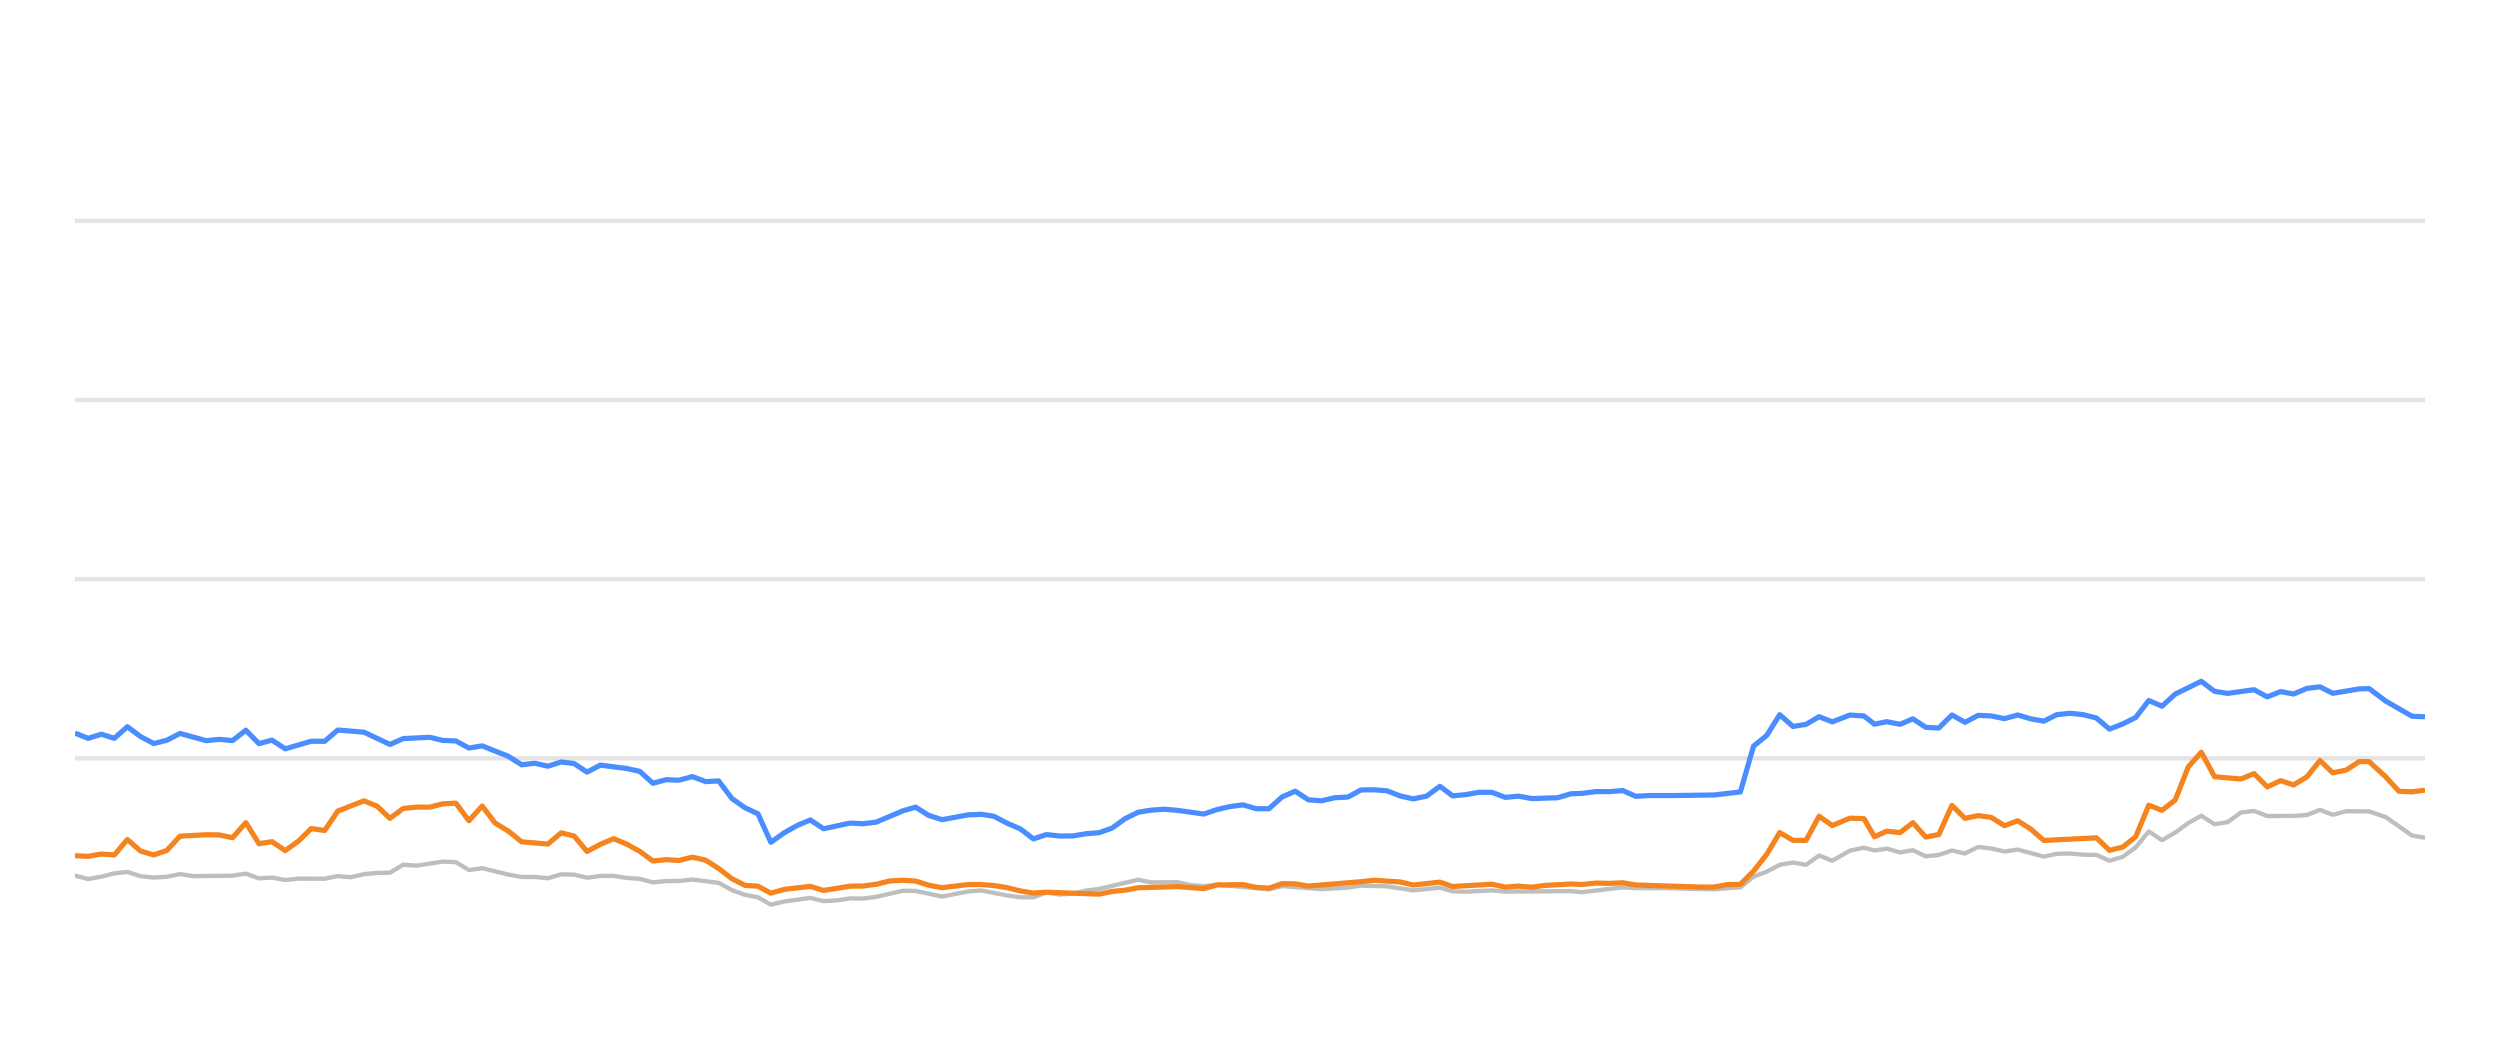
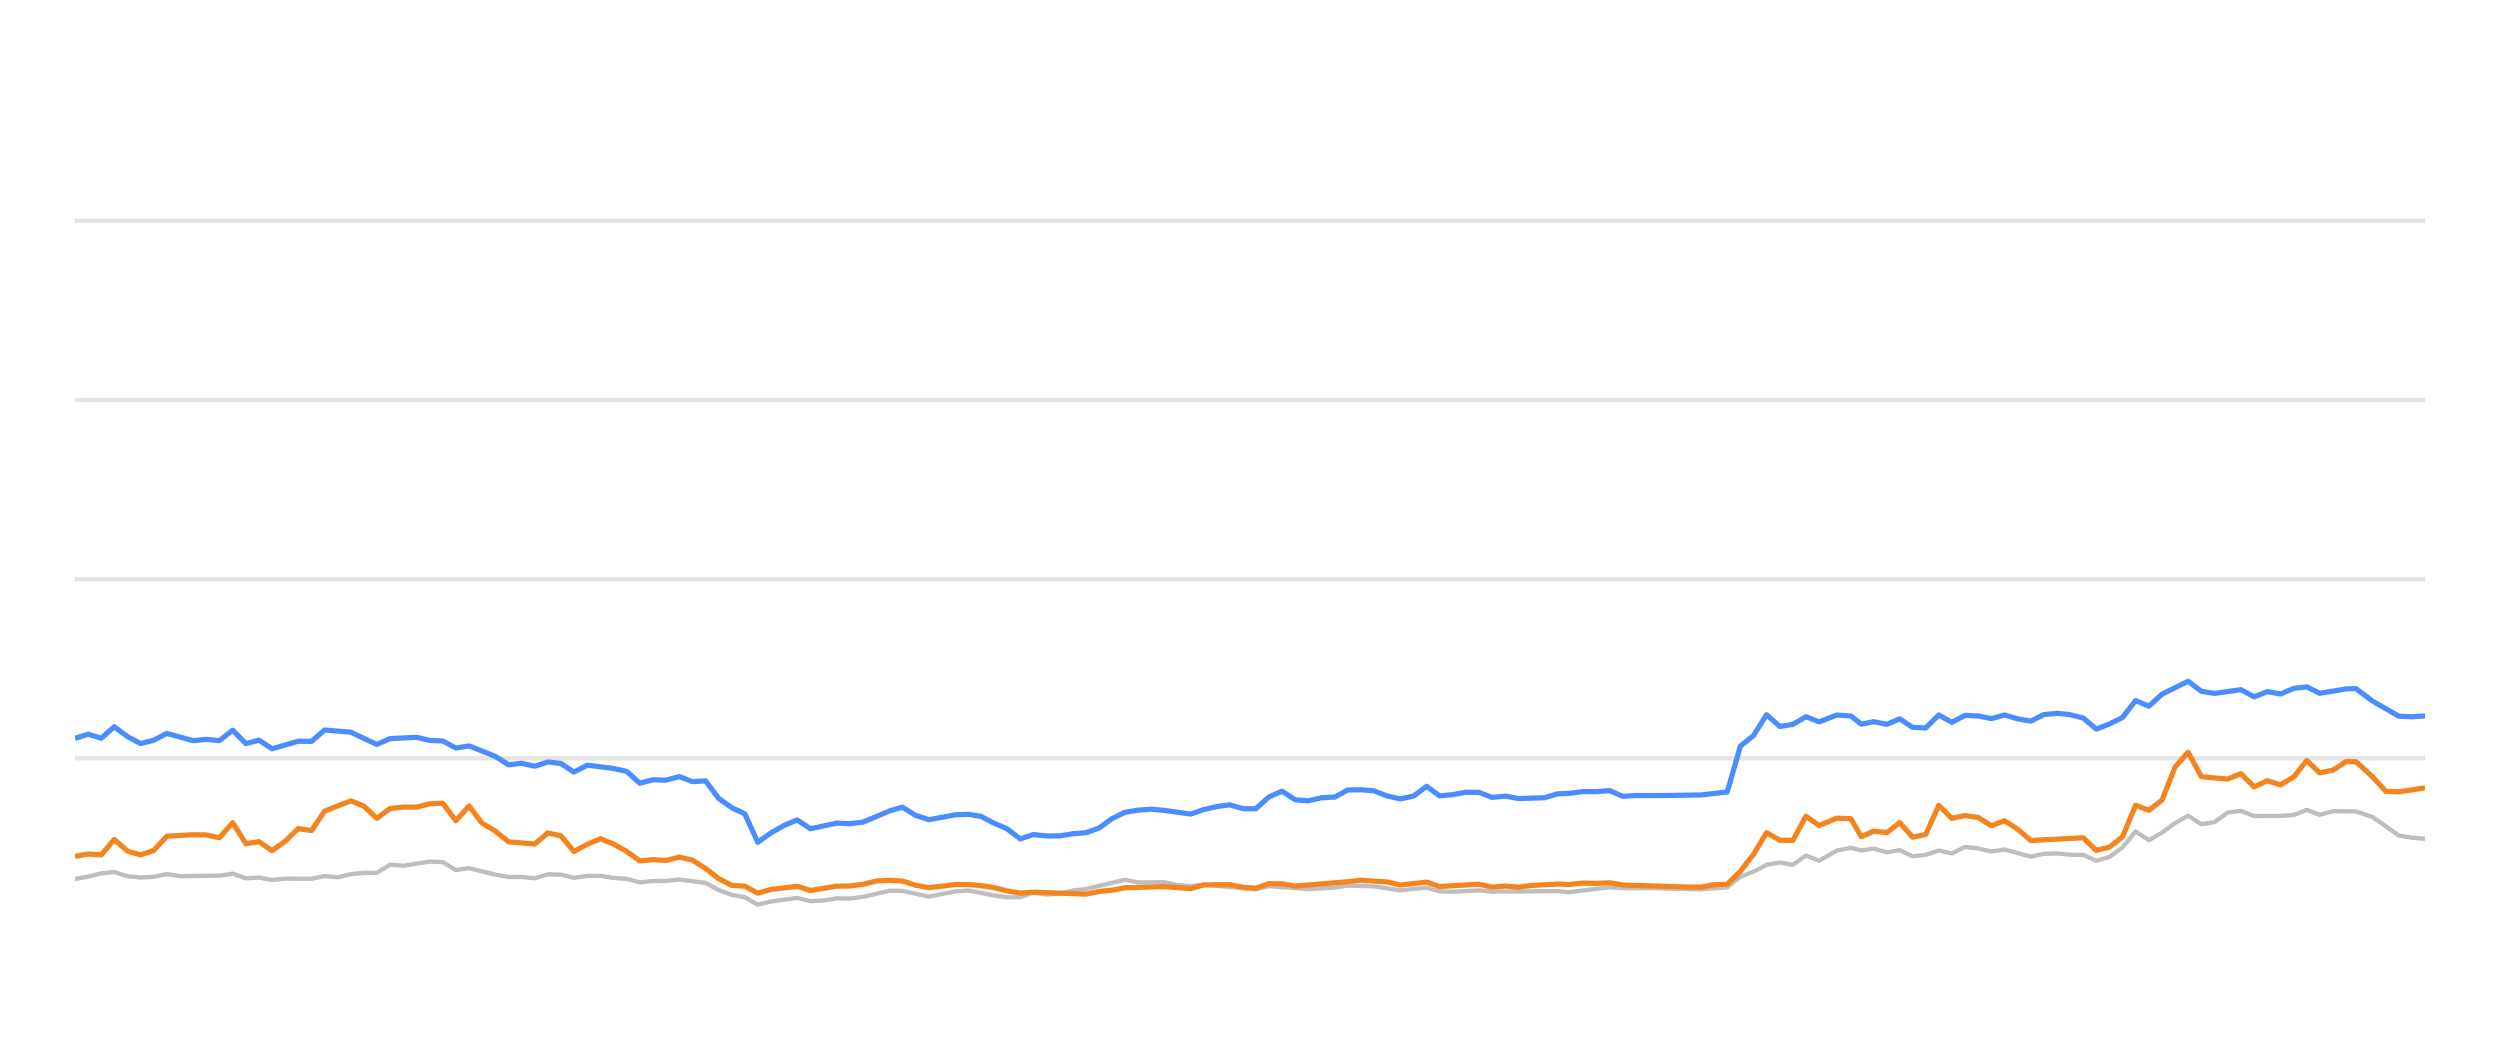
<svg xmlns="http://www.w3.org/2000/svg" width="288pt" height="120pt" viewBox="0 0 288 120" version="1.1">
  <defs>
    <style type="text/css">*{stroke-linejoin: round; stroke-linecap: butt}</style>
  </defs>
  <g id="figure_1">
    <g id="patch_1">
      <path d="M 0 120  L 288 120  L 288 0  L 0 0  L 0 120  z " style="fill: none; opacity: 0" />
    </g>
    <g id="axes_1">
      <g id="patch_2">
        <path d="M 8.64 108  L 279.36 108  L 279.36 4.8  L 8.64 4.8  L 8.64 108  z " style="fill: none" />
      </g>
      <g id="matplotlib.axis_1" />
      <g id="matplotlib.axis_2" />
      <g id="line2d_1">
-         <path d="M 8.64 87.36  L 279.36 87.36  " clip-path="url(#p52793c08dc)" style="fill: none; stroke: #b2b2b2; stroke-opacity: 0.35; stroke-width: 0.5; stroke-linecap: square" />
+         <path d="M 8.64 87.36  L 279.36 87.36  " clip-path="url(#pbeb68528a5)" style="fill: none; stroke: #b2b2b2; stroke-opacity: 0.35; stroke-width: 0.5; stroke-linecap: square" />
      </g>
      <g id="line2d_2">
-         <path d="M 8.64 66.72  L 279.36 66.72  " clip-path="url(#p52793c08dc)" style="fill: none; stroke: #b2b2b2; stroke-opacity: 0.35; stroke-width: 0.5; stroke-linecap: square" />
+         <path d="M 8.64 66.72  L 279.36 66.72  " clip-path="url(#pbeb68528a5)" style="fill: none; stroke: #b2b2b2; stroke-opacity: 0.35; stroke-width: 0.5; stroke-linecap: square" />
      </g>
      <g id="line2d_3">
-         <path d="M 8.64 46.08  L 279.36 46.08  " clip-path="url(#p52793c08dc)" style="fill: none; stroke: #b2b2b2; stroke-opacity: 0.35; stroke-width: 0.5; stroke-linecap: square" />
+         <path d="M 8.64 46.08  L 279.36 46.08  " clip-path="url(#pbeb68528a5)" style="fill: none; stroke: #b2b2b2; stroke-opacity: 0.35; stroke-width: 0.5; stroke-linecap: square" />
      </g>
      <g id="line2d_4">
-         <path d="M 8.64 25.44  L 279.36 25.44  " clip-path="url(#p52793c08dc)" style="fill: none; stroke: #b2b2b2; stroke-opacity: 0.35; stroke-width: 0.5; stroke-linecap: square" />
+         <path d="M 8.64 25.44  L 279.36 25.44  " clip-path="url(#pbeb68528a5)" style="fill: none; stroke: #b2b2b2; stroke-opacity: 0.35; stroke-width: 0.5; stroke-linecap: square" />
      </g>
      <g id="line2d_5">
-         <path d="M 8.64 100.869  L 10.15 101.261  L 11.668 100.993  L 13.177 100.611  L 14.672 100.446  L 16.203 100.941  L 17.719 101.096  L 19.223 101.003  L 20.73 100.693  L 22.248 100.931  L 26.792 100.879  L 28.32 100.642  L 29.834 101.189  L 31.342 101.096  L 32.856 101.375  L 34.384 101.22  L 37.399 101.23  L 38.91 100.92  L 40.388 101.065  L 41.927 100.704  L 43.438 100.559  L 44.925 100.539  L 46.442 99.61  L 47.984 99.723  L 50.998 99.259  L 52.517 99.321  L 54.026 100.229  L 55.545 100.012  L 58.572 100.755  L 60.098 101.024  L 61.599 101.024  L 63.116 101.178  L 64.636 100.724  L 66.136 100.755  L 67.626 101.117  L 69.162 100.91  L 70.693 100.9  L 72.182 101.137  L 73.709 101.24  L 75.216 101.653  L 76.728 101.498  L 78.218 101.488  L 79.76 101.323  L 82.791 101.705  L 84.32 102.541  L 85.826 103.088  L 87.313 103.366  L 88.801 104.223  L 90.345 103.851  L 93.346 103.439  L 94.873 103.81  L 96.393 103.728  L 97.911 103.5  L 99.411 103.511  L 100.934 103.315  L 104.016 102.613  L 105.479 102.634  L 108.53 103.284  L 111.525 102.696  L 113.08 102.582  L 116.018 103.16  L 117.53 103.366  L 119.049 103.366  L 120.542 102.819  L 122.082 103.046  L 123.605 102.943  L 125.087 102.592  L 126.62 102.407  L 131.106 101.344  L 132.639 101.653  L 135.654 101.633  L 137.125 101.952  L 138.682 102.087  L 140.19 101.911  L 146.183 102.458  L 147.695 102.087  L 152.226 102.427  L 155.292 102.252  L 156.776 102.025  L 159.798 102.107  L 162.816 102.572  L 165.873 102.262  L 167.348 102.685  L 168.864 102.726  L 171.897 102.572  L 173.408 102.716  L 180.954 102.654  L 182.252 102.778  L 186.942 102.221  L 188.446 102.314  L 191.492 102.314  L 197.47 102.448  L 200.492 102.221  L 202.003 100.993  L 203.52 100.415  L 205.024 99.63  L 206.545 99.362  L 208.054 99.63  L 209.562 98.557  L 211.079 99.156  L 213.113 97.99  L 214.733 97.659  L 215.939 97.969  L 217.352 97.763  L 218.886 98.196  L 220.366 97.938  L 221.84 98.65  L 223.35 98.485  L 224.864 97.979  L 226.366 98.32  L 227.887 97.566  L 229.407 97.742  L 230.919 98.093  L 232.433 97.866  L 235.455 98.681  L 236.952 98.361  L 238.485 98.32  L 240.002 98.464  L 241.508 98.485  L 243.013 99.156  L 244.532 98.712  L 246.032 97.618  L 247.535 95.781  L 249.068 96.792  L 250.584 95.915  L 252.089 94.811  L 253.588 93.975  L 255.116 94.945  L 256.625 94.708  L 258.142 93.604  L 259.671 93.418  L 261.19 94.006  L 264.219 93.996  L 265.768 93.882  L 267.257 93.294  L 268.739 93.862  L 270.289 93.449  L 272.933 93.48  L 274.831 94.12  L 277.869 96.256  L 279.36 96.504  L 279.36 96.504  " clip-path="url(#p52793c08dc)" style="fill: none; stroke: #bebebe; stroke-width: 0.5; stroke-linecap: round" />
+         <path d="M 8.64 101.261  L 10.158 100.993  L 11.666 100.611  L 13.161 100.446  L 14.693 100.941  L 16.208 101.096  L 17.713 101.003  L 19.22 100.693  L 20.737 100.931  L 25.281 100.879  L 26.809 100.642  L 28.324 101.189  L 29.831 101.096  L 31.345 101.375  L 32.873 101.22  L 35.888 101.23  L 37.399 100.92  L 38.877 101.065  L 40.416 100.704  L 41.927 100.559  L 43.414 100.539  L 44.931 99.61  L 46.473 99.723  L 49.487 99.259  L 51.005 99.321  L 52.515 100.229  L 54.034 100.012  L 57.061 100.755  L 58.587 101.024  L 60.087 101.024  L 61.604 101.178  L 63.124 100.724  L 64.624 100.755  L 66.115 101.117  L 67.65 100.91  L 69.182 100.9  L 70.67 101.137  L 72.197 101.24  L 73.704 101.653  L 75.217 101.498  L 76.706 101.488  L 78.249 101.323  L 81.279 101.705  L 82.808 102.541  L 84.314 103.088  L 85.801 103.366  L 87.289 104.223  L 88.833 103.851  L 91.834 103.439  L 93.361 103.81  L 94.881 103.728  L 96.399 103.5  L 97.899 103.511  L 99.422 103.315  L 102.504 102.613  L 103.967 102.634  L 107.018 103.284  L 110.012 102.696  L 111.568 102.582  L 114.506 103.16  L 116.017 103.366  L 117.536 103.366  L 119.029 102.819  L 120.57 103.046  L 122.092 102.943  L 123.574 102.592  L 125.108 102.407  L 129.593 101.344  L 131.127 101.653  L 134.142 101.633  L 135.612 101.952  L 137.169 102.087  L 138.678 101.911  L 144.67 102.458  L 146.182 102.087  L 150.713 102.427  L 153.779 102.252  L 155.263 102.025  L 158.285 102.107  L 161.303 102.572  L 164.36 102.262  L 165.835 102.685  L 167.35 102.726  L 170.384 102.572  L 171.895 102.716  L 179.441 102.654  L 180.738 102.778  L 185.428 102.221  L 186.932 102.314  L 189.979 102.314  L 195.957 102.448  L 198.978 102.221  L 200.489 100.993  L 202.006 100.415  L 203.51 99.63  L 205.031 99.362  L 206.54 99.63  L 208.048 98.557  L 209.565 99.156  L 211.599 97.99  L 213.219 97.659  L 214.424 97.969  L 215.837 97.763  L 217.372 98.196  L 218.851 97.938  L 220.326 98.65  L 221.836 98.485  L 223.35 97.979  L 224.851 98.32  L 226.372 97.566  L 227.893 97.742  L 229.405 98.093  L 230.919 97.866  L 233.94 98.681  L 235.438 98.361  L 236.97 98.32  L 238.487 98.464  L 239.993 98.485  L 241.498 99.156  L 243.018 98.712  L 244.518 97.618  L 246.02 95.781  L 247.554 96.792  L 249.07 95.915  L 250.575 94.811  L 252.073 93.975  L 253.601 94.945  L 255.11 94.708  L 256.627 93.604  L 258.156 93.418  L 259.675 94.006  L 262.704 93.996  L 264.253 93.882  L 265.742 93.294  L 267.224 93.862  L 268.774 93.449  L 271.418 93.48  L 273.316 94.12  L 276.354 96.256  L 277.845 96.504  L 279.36 96.627  L 279.36 96.627  " clip-path="url(#pbeb68528a5)" style="fill: none; stroke: #bebebe; stroke-width: 0.5; stroke-linecap: round" />
      </g>
      <g id="line2d_6">
-         <path d="M 8.64 84.45  L 10.15 85.059  L 11.668 84.584  L 13.177 85.048  L 14.672 83.717  L 16.203 84.863  L 17.719 85.657  L 19.223 85.275  L 20.73 84.491  L 23.763 85.327  L 25.257 85.172  L 26.792 85.317  L 28.32 84.12  L 29.834 85.668  L 31.342 85.265  L 32.856 86.266  L 35.857 85.389  L 37.399 85.399  L 38.91 84.099  L 41.927 84.347  L 44.925 85.76  L 46.442 85.09  L 49.507 84.935  L 50.998 85.296  L 52.517 85.358  L 54.026 86.173  L 55.545 85.926  L 58.572 87.133  L 60.098 88.103  L 61.599 87.928  L 63.116 88.268  L 64.636 87.783  L 66.136 87.959  L 67.626 88.949  L 69.162 88.144  L 72.182 88.526  L 73.709 88.867  L 75.216 90.229  L 76.728 89.826  L 78.218 89.878  L 79.76 89.465  L 81.294 90.043  L 82.791 89.961  L 84.32 91.994  L 85.826 93.057  L 87.313 93.748  L 88.801 97.03  L 90.345 95.936  L 91.863 95.079  L 93.346 94.46  L 94.873 95.472  L 97.911 94.821  L 99.411 94.894  L 100.934 94.708  L 104.016 93.408  L 105.479 92.984  L 106.983 93.934  L 108.53 94.429  L 111.525 93.872  L 113.08 93.81  L 114.501 94.037  L 116.018 94.832  L 117.53 95.482  L 119.049 96.638  L 120.542 96.142  L 122.082 96.307  L 123.605 96.297  L 125.087 96.049  L 126.62 95.926  L 128.106 95.399  L 129.601 94.316  L 131.106 93.573  L 132.639 93.325  L 134.165 93.222  L 135.654 93.356  L 138.682 93.779  L 140.19 93.263  L 141.657 92.922  L 143.191 92.716  L 144.706 93.16  L 146.183 93.17  L 147.695 91.808  L 149.21 91.147  L 150.722 92.138  L 152.226 92.252  L 153.76 91.901  L 155.292 91.818  L 156.776 91.003  L 158.289 90.982  L 159.798 91.106  L 161.309 91.694  L 162.816 92.035  L 164.353 91.705  L 165.873 90.58  L 167.348 91.684  L 168.864 91.54  L 170.364 91.271  L 171.897 91.282  L 173.408 91.86  L 174.932 91.715  L 176.451 91.994  L 179.438 91.901  L 180.954 91.447  L 182.252 91.395  L 183.894 91.189  L 185.423 91.199  L 186.942 91.075  L 188.446 91.736  L 189.977 91.643  L 193.002 91.643  L 197.47 91.581  L 200.492 91.23  L 202.003 85.956  L 203.52 84.728  L 205.024 82.334  L 206.545 83.686  L 208.054 83.449  L 209.562 82.561  L 211.079 83.16  L 213.113 82.375  L 214.733 82.479  L 215.939 83.428  L 217.352 83.139  L 218.886 83.438  L 220.366 82.809  L 221.84 83.789  L 223.35 83.862  L 224.864 82.365  L 226.366 83.211  L 227.887 82.406  L 229.407 82.479  L 230.919 82.788  L 232.433 82.365  L 233.945 82.809  L 235.455 83.077  L 236.952 82.324  L 238.485 82.169  L 240.002 82.334  L 241.508 82.716  L 243.013 83.996  L 244.532 83.397  L 246.032 82.654  L 247.535 80.704  L 249.068 81.354  L 250.584 79.961  L 253.588 78.485  L 255.116 79.641  L 256.625 79.878  L 259.671 79.455  L 261.19 80.28  L 262.722 79.672  L 264.219 79.95  L 265.768 79.3  L 267.257 79.125  L 268.739 79.868  L 271.792 79.362  L 272.933 79.331  L 274.831 80.766  L 277.869 82.51  L 279.36 82.572  L 279.36 82.572  " clip-path="url(#p52793c08dc)" style="fill: none; stroke: #4a8dff; stroke-width: 0.6" />
+         <path d="M 8.64 85.059  L 10.158 84.584  L 11.666 85.048  L 13.161 83.717  L 14.693 84.863  L 16.208 85.657  L 17.713 85.275  L 19.22 84.491  L 22.253 85.327  L 23.746 85.172  L 25.281 85.317  L 26.809 84.12  L 28.324 85.668  L 29.831 85.265  L 31.345 86.266  L 34.346 85.389  L 35.888 85.399  L 37.399 84.099  L 40.416 84.347  L 43.414 85.76  L 44.931 85.09  L 47.996 84.935  L 49.487 85.296  L 51.005 85.358  L 52.515 86.173  L 54.034 85.926  L 57.061 87.133  L 58.587 88.103  L 60.087 87.928  L 61.604 88.268  L 63.124 87.783  L 64.624 87.959  L 66.115 88.949  L 67.65 88.144  L 70.67 88.526  L 72.197 88.867  L 73.704 90.229  L 75.217 89.826  L 76.706 89.878  L 78.249 89.465  L 79.783 90.043  L 81.279 89.961  L 82.808 91.994  L 84.314 93.057  L 85.801 93.748  L 87.289 97.03  L 88.833 95.936  L 90.351 95.079  L 91.834 94.46  L 93.361 95.472  L 96.399 94.821  L 97.899 94.894  L 99.422 94.708  L 102.504 93.408  L 103.967 92.984  L 105.471 93.934  L 107.018 94.429  L 110.012 93.872  L 111.568 93.81  L 112.989 94.037  L 114.506 94.832  L 116.017 95.482  L 117.536 96.638  L 119.029 96.142  L 120.57 96.307  L 122.092 96.297  L 123.574 96.049  L 125.108 95.926  L 126.593 95.399  L 128.088 94.316  L 129.593 93.573  L 131.127 93.325  L 132.653 93.222  L 134.142 93.356  L 137.169 93.779  L 138.678 93.263  L 140.144 92.922  L 141.678 92.716  L 143.193 93.16  L 144.67 93.17  L 146.182 91.808  L 147.697 91.147  L 149.209 92.138  L 150.713 92.252  L 152.247 91.901  L 153.779 91.818  L 155.263 91.003  L 156.776 90.982  L 158.285 91.106  L 159.796 91.694  L 161.303 92.035  L 162.839 91.705  L 164.36 90.58  L 165.835 91.684  L 167.35 91.54  L 168.851 91.271  L 170.384 91.282  L 171.895 91.86  L 173.419 91.715  L 174.937 91.994  L 177.924 91.901  L 179.441 91.447  L 180.738 91.395  L 182.381 91.189  L 183.909 91.199  L 185.428 91.075  L 186.932 91.736  L 188.464 91.643  L 191.489 91.643  L 195.957 91.581  L 198.978 91.23  L 200.489 85.956  L 202.006 84.728  L 203.51 82.334  L 205.031 83.686  L 206.54 83.449  L 208.048 82.561  L 209.565 83.16  L 211.599 82.375  L 213.219 82.479  L 214.424 83.428  L 215.837 83.139  L 217.372 83.438  L 218.851 82.809  L 220.326 83.789  L 221.836 83.862  L 223.35 82.365  L 224.851 83.211  L 226.372 82.406  L 227.893 82.479  L 229.405 82.788  L 230.919 82.365  L 232.431 82.809  L 233.94 83.077  L 235.438 82.324  L 236.97 82.169  L 238.487 82.334  L 239.993 82.716  L 241.498 83.996  L 243.018 83.397  L 244.518 82.654  L 246.02 80.704  L 247.554 81.354  L 249.07 79.961  L 252.073 78.485  L 253.601 79.641  L 255.11 79.878  L 258.156 79.455  L 259.675 80.28  L 261.207 79.672  L 262.704 79.95  L 264.253 79.3  L 265.742 79.125  L 267.224 79.868  L 270.277 79.362  L 271.418 79.331  L 273.316 80.766  L 276.354 82.51  L 277.845 82.572  L 279.36 82.468  L 279.36 82.468  " clip-path="url(#pbeb68528a5)" style="fill: none; stroke: #4a8dff; stroke-width: 0.6" />
      </g>
      <g id="line2d_7">
-         <path d="M 8.64 98.578  L 10.15 98.65  L 11.668 98.382  L 13.177 98.485  L 14.672 96.71  L 16.203 98.052  L 17.719 98.485  L 19.223 97.969  L 20.73 96.328  L 23.763 96.163  L 25.257 96.184  L 26.792 96.504  L 28.32 94.77  L 29.834 97.195  L 31.342 96.958  L 32.856 97.99  L 34.384 96.896  L 35.857 95.451  L 37.399 95.678  L 38.91 93.438  L 41.927 92.252  L 43.438 92.871  L 44.925 94.274  L 46.442 93.139  L 47.984 92.974  L 49.507 92.984  L 50.998 92.603  L 52.517 92.53  L 54.026 94.543  L 55.545 92.85  L 57.038 94.821  L 58.572 95.75  L 60.098 96.978  L 63.116 97.236  L 64.636 95.946  L 66.136 96.307  L 67.626 98.082  L 69.162 97.267  L 70.693 96.617  L 72.182 97.236  L 73.709 98.082  L 75.216 99.187  L 76.728 99.032  L 78.218 99.125  L 79.76 98.743  L 81.294 99.094  L 82.791 100.054  L 84.32 101.23  L 85.826 101.994  L 87.313 102.087  L 88.801 102.892  L 90.345 102.458  L 93.346 102.107  L 94.873 102.582  L 97.911 102.087  L 99.411 102.066  L 100.934 101.87  L 102.496 101.488  L 104.016 101.406  L 105.479 101.498  L 106.983 101.973  L 108.53 102.262  L 111.525 101.901  L 113.08 101.901  L 114.501 102.014  L 116.018 102.252  L 117.53 102.634  L 119.049 102.881  L 120.542 102.778  L 126.62 103.005  L 128.106 102.696  L 129.601 102.551  L 131.106 102.272  L 135.654 102.138  L 138.682 102.365  L 140.19 101.942  L 143.191 101.911  L 144.706 102.221  L 146.183 102.314  L 147.695 101.798  L 149.21 101.818  L 150.722 102.076  L 156.776 101.571  L 158.289 101.406  L 161.309 101.602  L 162.816 101.952  L 165.873 101.622  L 167.348 102.128  L 171.897 101.86  L 173.408 102.2  L 174.932 102.076  L 176.451 102.21  L 177.931 102.004  L 180.954 101.839  L 182.252 101.891  L 183.894 101.725  L 185.423 101.767  L 186.942 101.694  L 188.446 101.952  L 195.961 102.19  L 197.47 102.19  L 198.978 101.911  L 200.492 101.87  L 202.003 100.363  L 203.52 98.423  L 205.024 95.915  L 206.545 96.803  L 208.054 96.813  L 209.562 94.027  L 211.079 95.1  L 213.113 94.254  L 214.733 94.316  L 215.939 96.4  L 217.352 95.75  L 218.886 95.915  L 220.366 94.77  L 221.84 96.431  L 223.35 96.142  L 224.864 92.778  L 226.366 94.274  L 227.887 93.954  L 229.407 94.171  L 230.919 95.121  L 232.433 94.553  L 233.945 95.513  L 235.455 96.823  L 241.508 96.514  L 243.013 97.959  L 244.532 97.587  L 246.032 96.39  L 247.535 92.768  L 249.068 93.346  L 250.584 92.159  L 252.089 88.351  L 253.588 86.658  L 255.116 89.476  L 258.142 89.744  L 259.671 89.125  L 261.19 90.652  L 262.722 89.93  L 264.219 90.425  L 265.768 89.486  L 267.257 87.608  L 268.739 89.032  L 270.289 88.712  L 271.792 87.732  L 272.933 87.752  L 274.831 89.486  L 276.354 91.158  L 277.869 91.22  L 279.36 91.024  L 279.36 91.024  " clip-path="url(#p52793c08dc)" style="fill: none; stroke: #f5841e; stroke-width: 0.6" />
+         <path d="M 8.64 98.65  L 10.158 98.382  L 11.666 98.485  L 13.161 96.71  L 14.693 98.052  L 16.208 98.485  L 17.713 97.969  L 19.22 96.328  L 22.253 96.163  L 23.746 96.184  L 25.281 96.504  L 26.809 94.77  L 28.324 97.195  L 29.831 96.958  L 31.345 97.99  L 32.873 96.896  L 34.346 95.451  L 35.888 95.678  L 37.399 93.438  L 40.416 92.252  L 41.927 92.871  L 43.414 94.274  L 44.931 93.139  L 46.473 92.974  L 47.996 92.984  L 49.487 92.603  L 51.005 92.53  L 52.515 94.543  L 54.034 92.85  L 55.526 94.821  L 57.061 95.75  L 58.587 96.978  L 61.604 97.236  L 63.124 95.946  L 64.624 96.307  L 66.115 98.082  L 67.65 97.267  L 69.182 96.617  L 70.67 97.236  L 72.197 98.082  L 73.704 99.187  L 75.217 99.032  L 76.706 99.125  L 78.249 98.743  L 79.783 99.094  L 81.279 100.054  L 82.808 101.23  L 84.314 101.994  L 85.801 102.087  L 87.289 102.892  L 88.833 102.458  L 91.834 102.107  L 93.361 102.582  L 96.399 102.087  L 97.899 102.066  L 99.422 101.87  L 100.983 101.488  L 102.504 101.406  L 103.967 101.498  L 105.471 101.973  L 107.018 102.262  L 110.012 101.901  L 111.568 101.901  L 112.989 102.014  L 114.506 102.252  L 116.017 102.634  L 117.536 102.881  L 119.029 102.778  L 125.108 103.005  L 126.593 102.696  L 128.088 102.551  L 129.593 102.272  L 134.142 102.138  L 137.169 102.365  L 138.678 101.942  L 141.678 101.911  L 143.193 102.221  L 144.67 102.314  L 146.182 101.798  L 147.697 101.818  L 149.209 102.076  L 155.263 101.571  L 156.776 101.406  L 159.796 101.602  L 161.303 101.952  L 164.36 101.622  L 165.835 102.128  L 170.384 101.86  L 171.895 102.2  L 173.419 102.076  L 174.937 102.21  L 176.418 102.004  L 179.441 101.839  L 180.738 101.891  L 182.381 101.725  L 183.909 101.767  L 185.428 101.694  L 186.932 101.952  L 194.447 102.19  L 195.957 102.19  L 197.464 101.911  L 198.978 101.87  L 200.489 100.363  L 202.006 98.423  L 203.51 95.915  L 205.031 96.803  L 206.54 96.813  L 208.048 94.027  L 209.565 95.1  L 211.599 94.254  L 213.219 94.316  L 214.424 96.4  L 215.837 95.75  L 217.372 95.915  L 218.851 94.77  L 220.326 96.431  L 221.836 96.142  L 223.35 92.778  L 224.851 94.274  L 226.372 93.954  L 227.893 94.171  L 229.405 95.121  L 230.919 94.553  L 232.431 95.513  L 233.94 96.823  L 239.993 96.514  L 241.498 97.959  L 243.018 97.587  L 244.518 96.39  L 246.02 92.768  L 247.554 93.346  L 249.07 92.159  L 250.575 88.351  L 252.073 86.658  L 253.601 89.476  L 256.627 89.744  L 258.156 89.125  L 259.675 90.652  L 261.207 89.93  L 262.704 90.425  L 264.253 89.486  L 265.742 87.608  L 267.224 89.032  L 268.774 88.712  L 270.277 87.732  L 271.418 87.752  L 273.316 89.486  L 274.839 91.158  L 276.354 91.22  L 279.36 90.755  L 279.36 90.755  " clip-path="url(#pbeb68528a5)" style="fill: none; stroke: #f5841e; stroke-width: 0.6" />
      </g>
    </g>
  </g>
  <defs>
-     <clipPath id="p52793c08dc">
+     <clipPath id="pbeb68528a5">
      <rect x="8.64" y="4.8" width="270.72" height="103.2" />
    </clipPath>
  </defs>
</svg>
